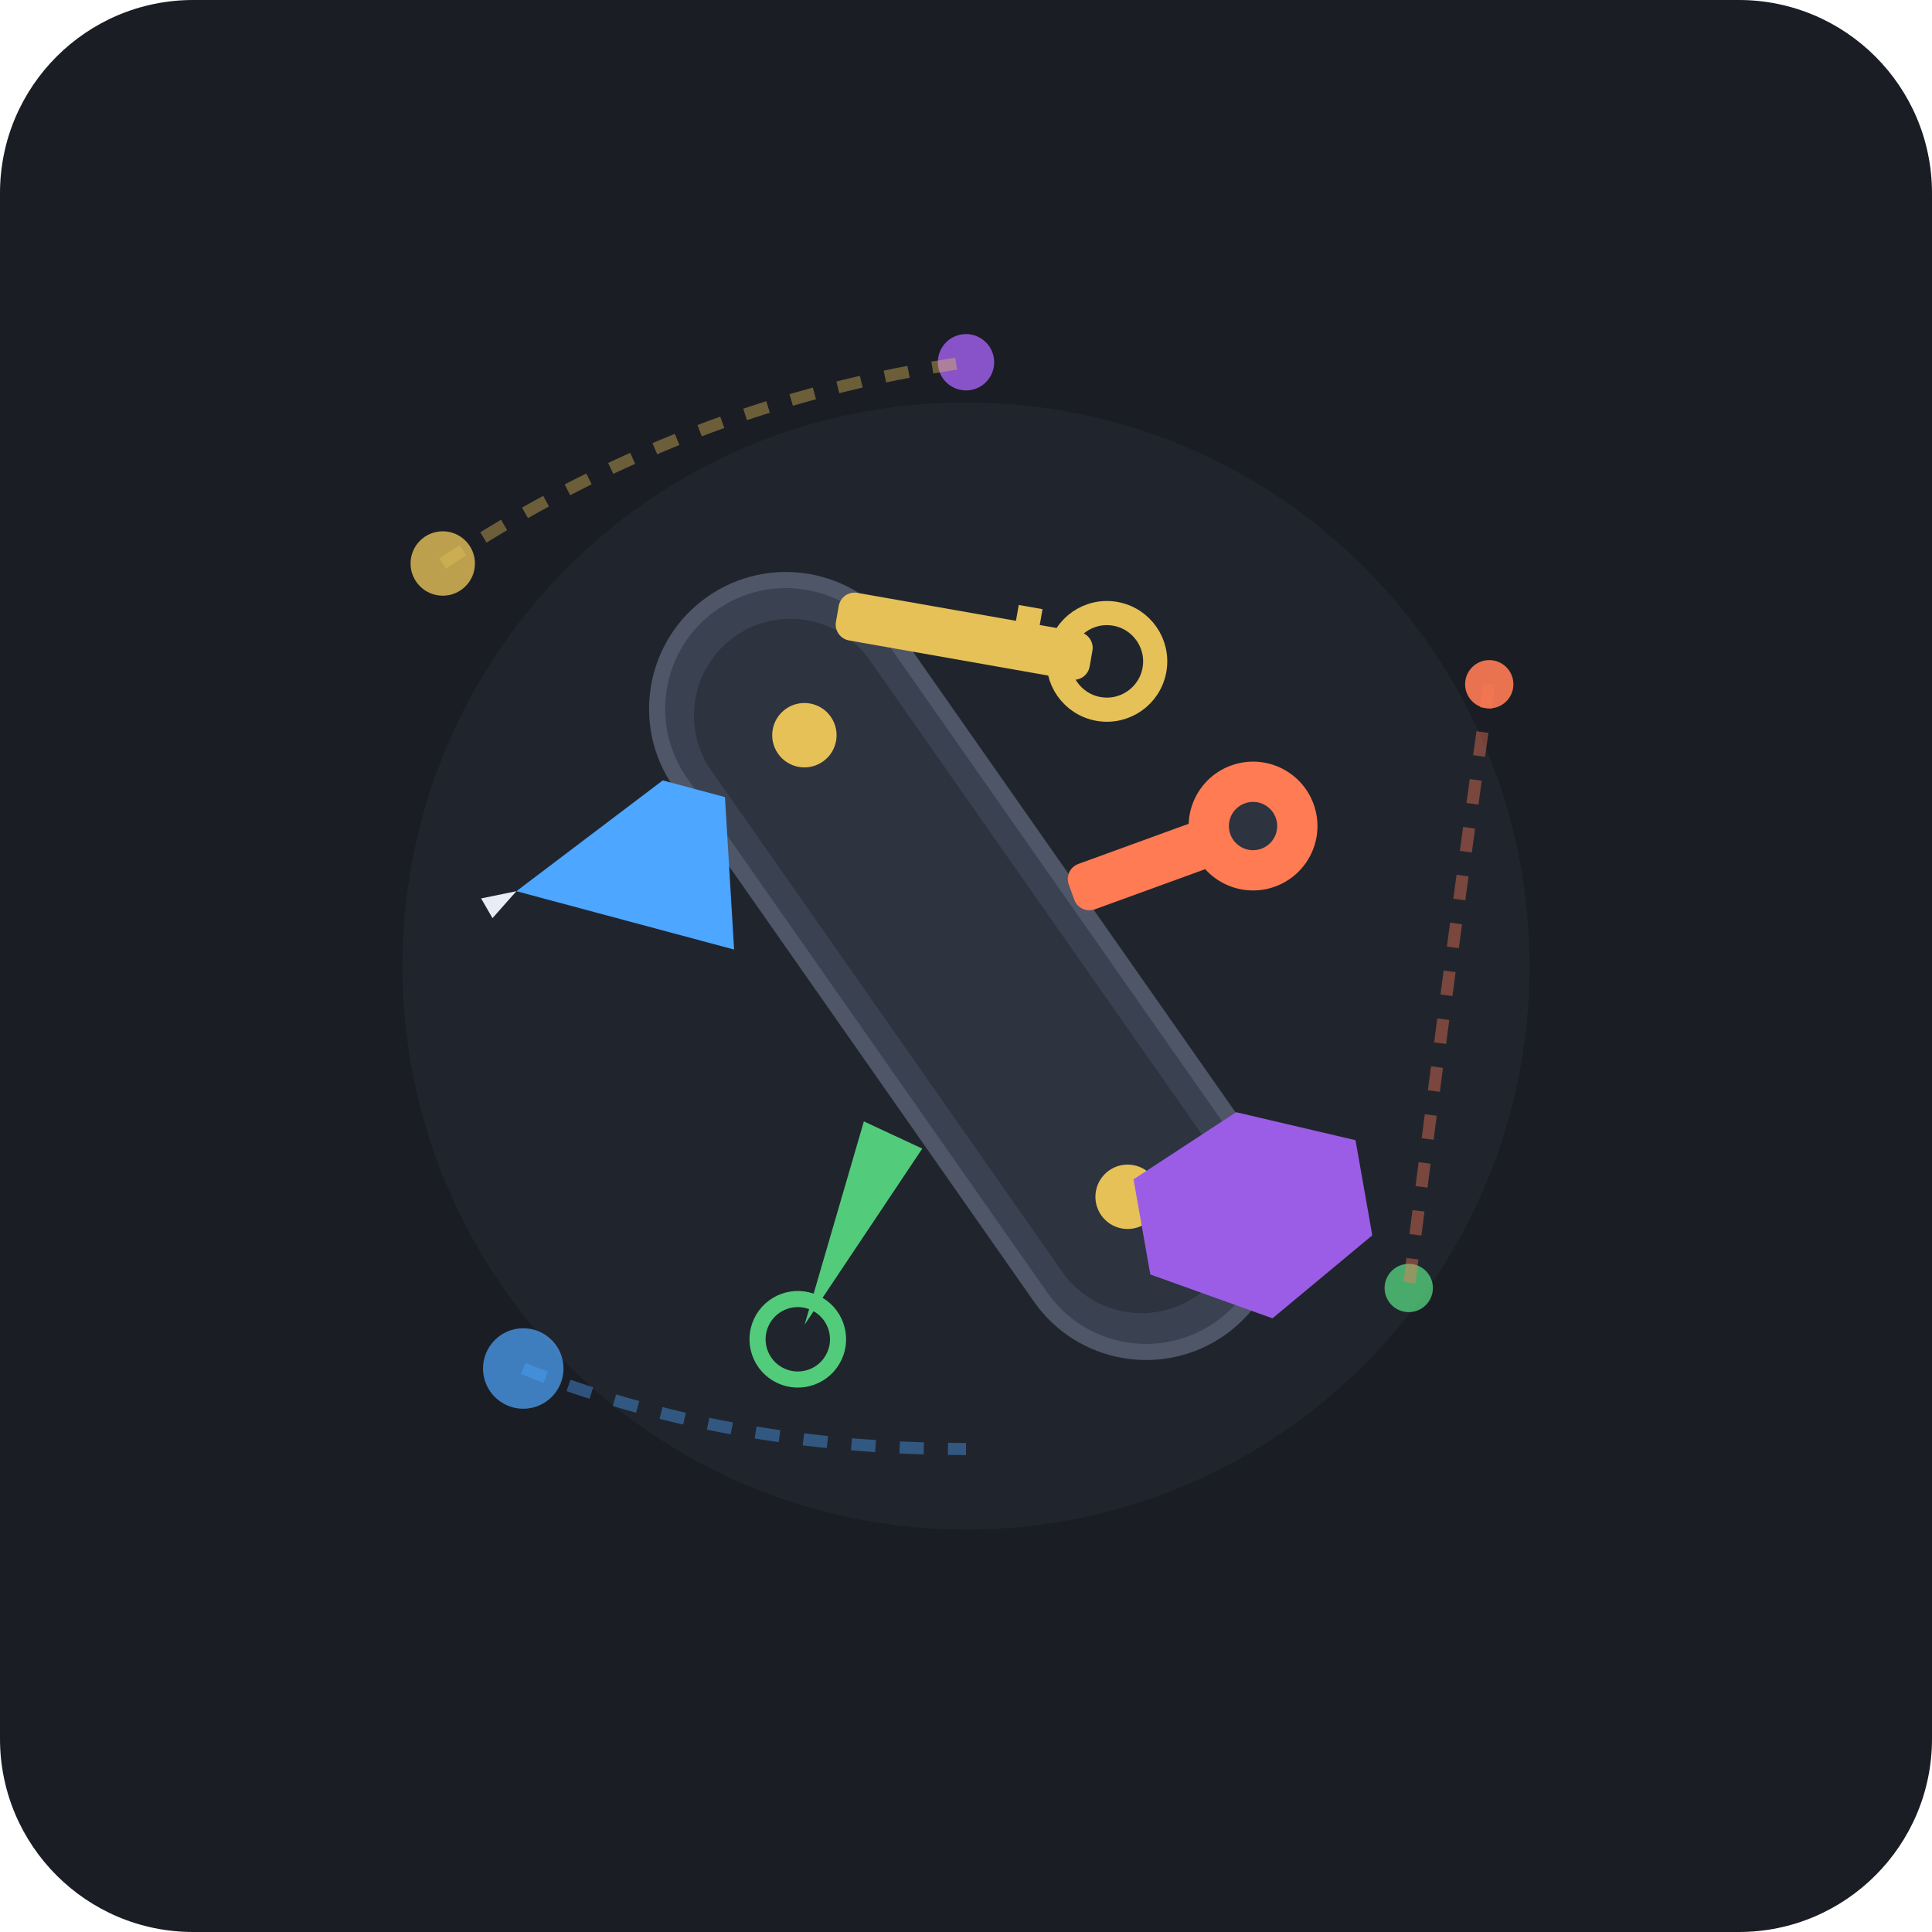
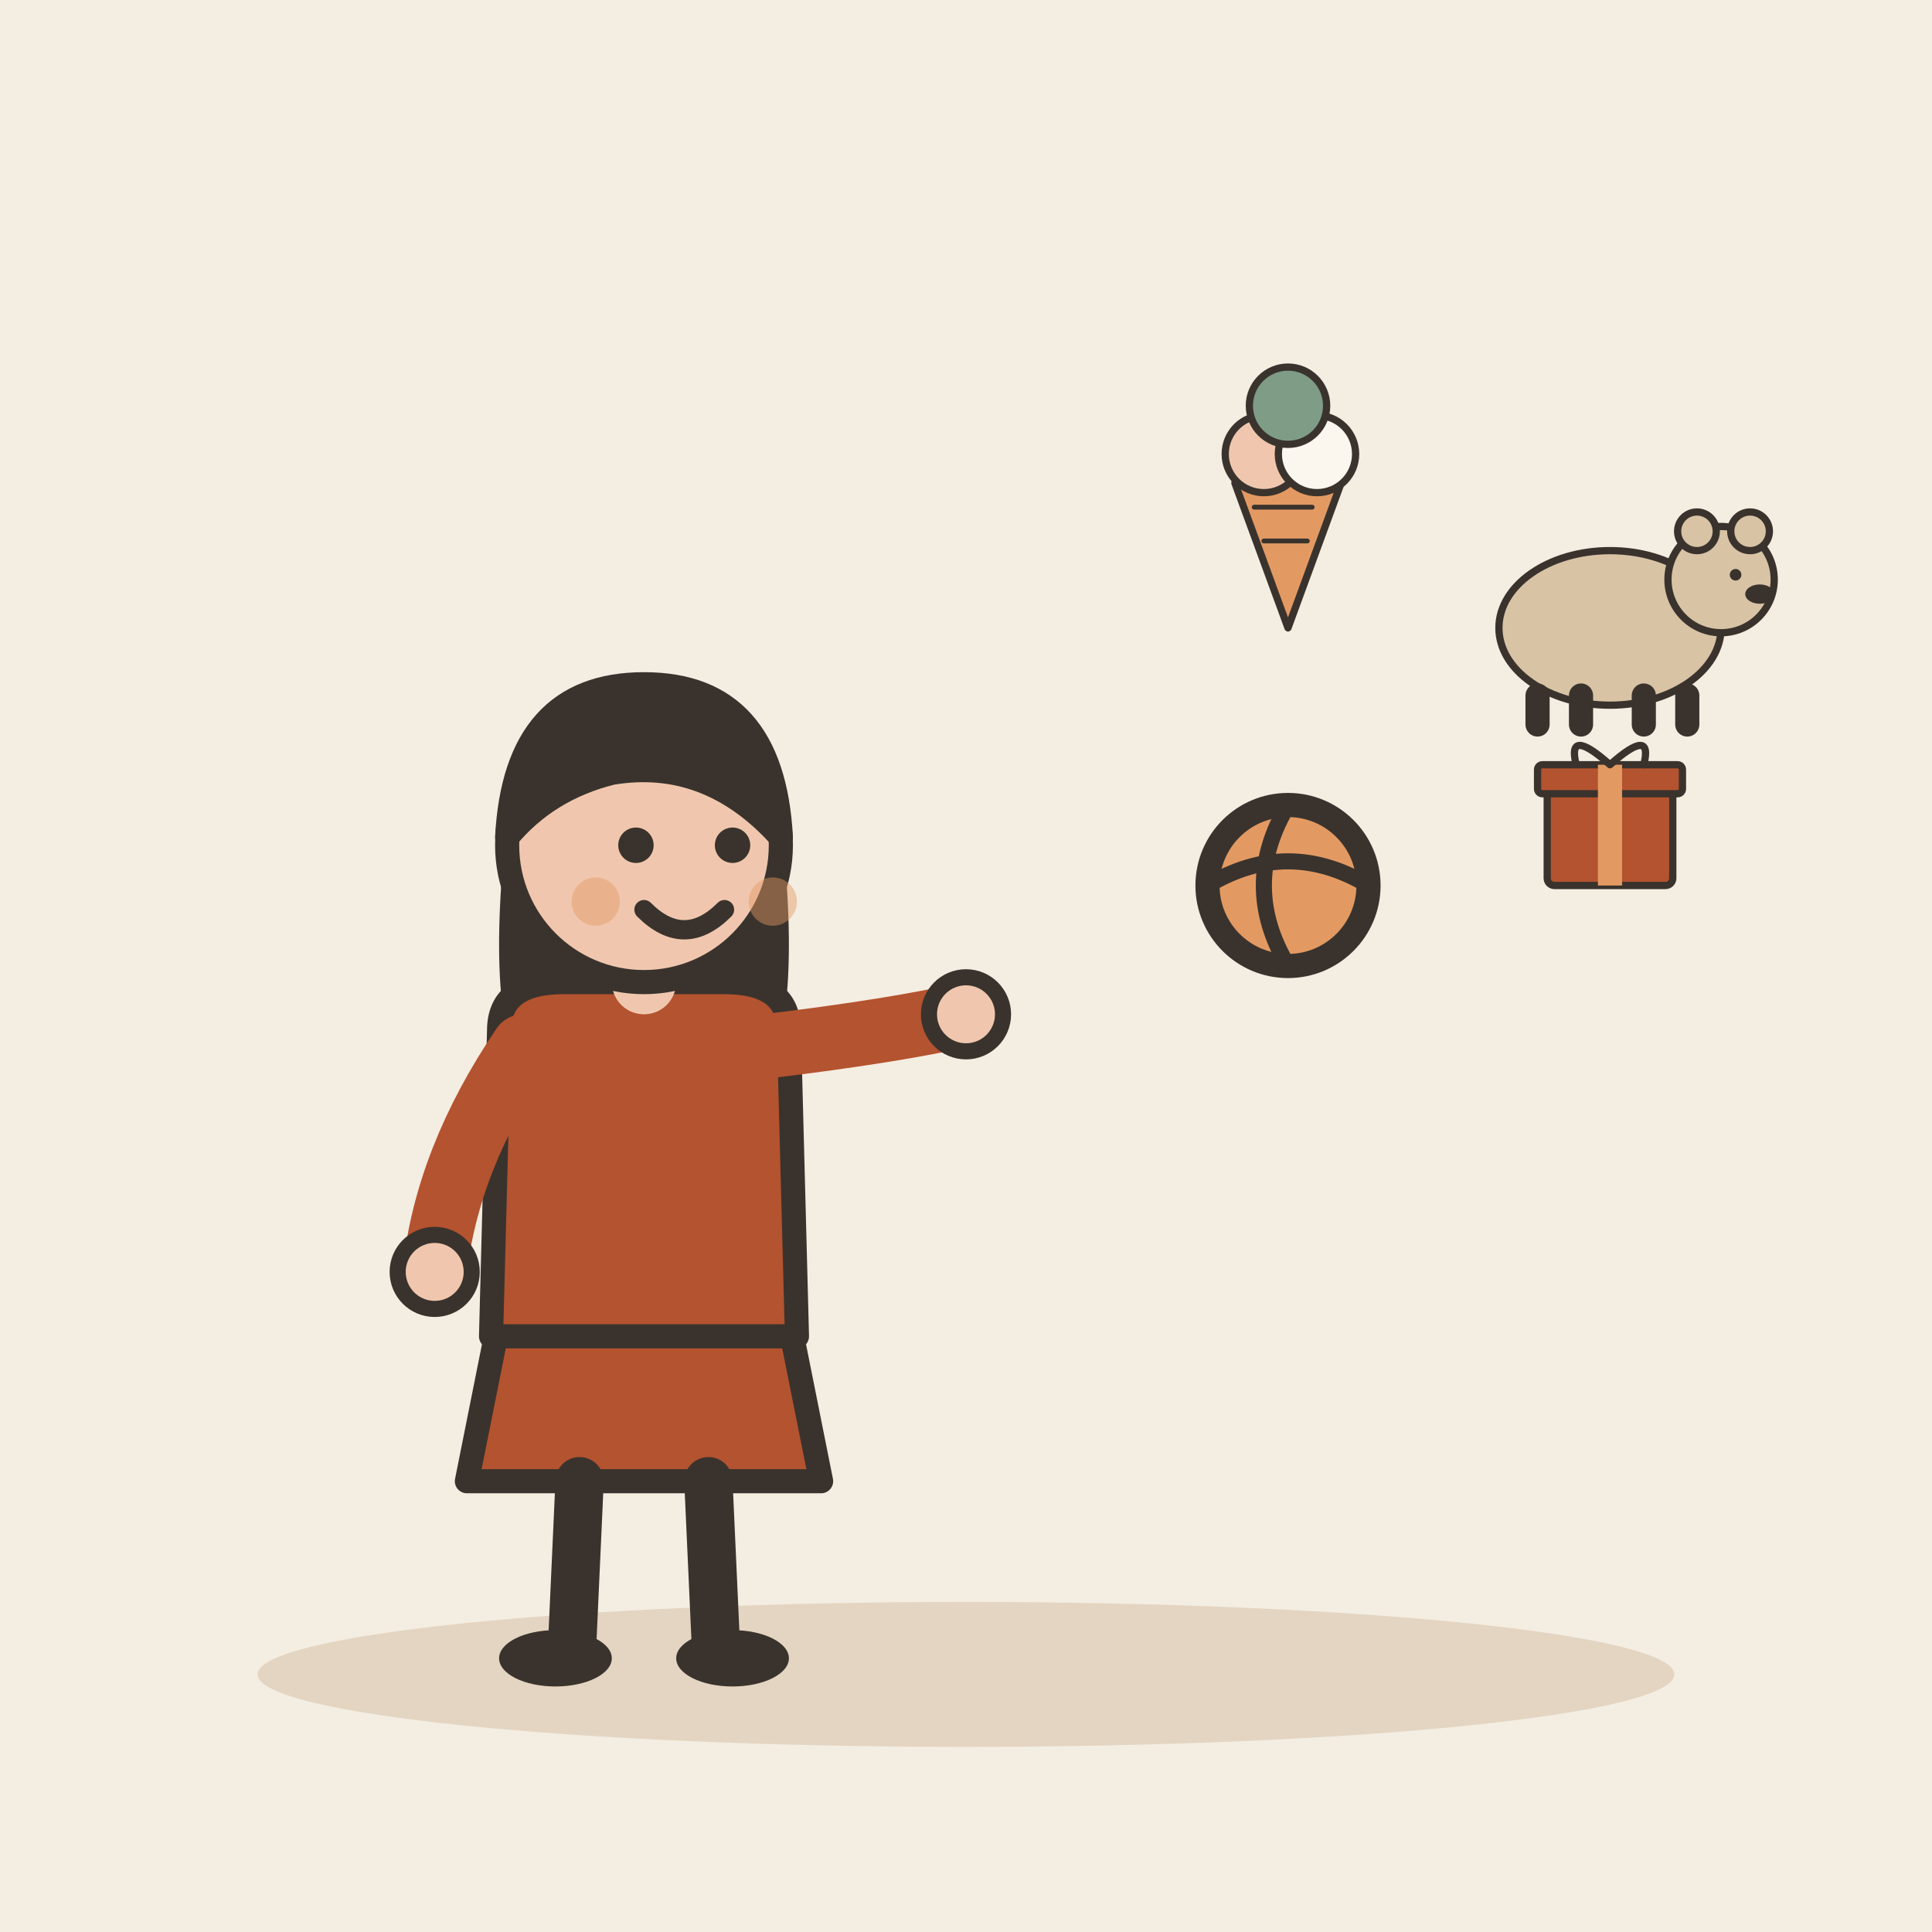
- <svg xmlns="http://www.w3.org/2000/svg" width="240" height="240" viewBox="0 0 240 240">
-   <rect width="240" height="240" rx="24" fill="#1A1D24" />
-   <circle cx="120" cy="120" r="70" fill="#252A34" opacity="0.6" />
-   <g transform="translate(120, 120) rotate(-35)">
-     <rect x="-16" y="-55" width="32" height="110" rx="16" fill="#3A4252" stroke="#4E5668" stroke-width="2" />
-     <rect x="-12" y="-50" width="24" height="100" rx="12" fill="#2D333F" />
-     <circle cx="0" cy="-35" r="4" fill="#E5C158" />
-     <circle cx="0" cy="35" r="4" fill="#E5C158" />
-     <g transform="translate(12, -45) rotate(45)">
-       <rect x="0" y="-3" width="32" height="6" rx="2" fill="#E5C158" />
-       <circle cx="34" cy="0" r="6" fill="none" stroke="#E5C158" stroke-width="3" />
-       <rect x="22" y="-5" width="3" height="4" fill="#E5C158" />
-     </g>
-     <g transform="translate(-12, -40) rotate(-40)">
-       <path d="M-22,-18 L-4,-4 L-4,4 L-22,10 Z" fill="#4DA6FF" />
-       <polygon points="-26,-20 -22,-18 -24,-22" fill="#E6EDF5" />
-     </g>
-     <g transform="translate(16, 0) rotate(15)">
-       <rect x="0" y="-3" width="26" height="6" rx="2" fill="#FF7B54" />
-       <circle cx="24" cy="0" r="8" fill="#FF7B54" />
-       <circle cx="24" cy="0" r="3" fill="#2D333F" />
-     </g>
-     <g transform="translate(-16, 10) rotate(-30)">
-       <path d="M-30,0 L-4,-4 L-4,4 Z" fill="#52CC7A" />
-       <circle cx="-32" cy="0" r="5" fill="none" stroke="#52CC7A" stroke-width="2" />
-     </g>
-     <g transform="translate(12, 45) rotate(25)">
-       <path d="M0,-12 L14,-6 L14,6 L0,14 L-14,6 L-14,-6 Z" fill="#9B5DE5" />
+ <svg xmlns="http://www.w3.org/2000/svg" viewBox="0 0 240 240" data-style="editorial">
+   <rect width="240" height="240" fill="#F4EDE2" />
+   <ellipse cx="120" cy="208" rx="88" ry="9" fill="#E3D5C1" />
+   <g transform="translate(80 206)">
+     <path d="M-18 -42L-22 -22L22 -22L18 -42Z" fill="#B4532F" stroke="#3A332D" stroke-width="3" stroke-linecap="round" stroke-linejoin="round" />
+     <path d="M-8 -22L-9 0" stroke="#3A332D" stroke-width="6" stroke-linecap="round" fill="none" />
+     <path d="M8 -22L9 0" stroke="#3A332D" stroke-width="6" stroke-linecap="round" fill="none" />
+     <ellipse cx="-11" cy="0" rx="7" ry="3.5" fill="#3A332D" />
+     <ellipse cx="11" cy="0" rx="7" ry="3.5" fill="#3A332D" />
+     <path d="M-17 -104Q-20 -78 -14 -70L-6 -78L6 -78L14 -70Q20 -78 17 -104Z" fill="#3A332D" />
+     <path d="M-18 -78Q-18 -84 -10 -84L10 -84Q18 -84 18 -78L19 -40L-19 -40Z" fill="#B4532F" stroke="#3A332D" stroke-width="3" stroke-linecap="round" stroke-linejoin="round" />
+     <path d="M-15 -76Q-24.5 -62 -26 -48" fill="none" stroke="#B4532F" stroke-width="8" stroke-linecap="round" stroke-linejoin="round" />
+     <circle cx="-26" cy="-48" r="4.6" fill="#F0C7AE" stroke="#3A332D" stroke-linecap="round" stroke-linejoin="round" stroke-width="2" />
+     <path d="M15 -76Q31.5 -78 40 -80" fill="none" stroke="#B4532F" stroke-width="8" stroke-linecap="round" stroke-linejoin="round" />
+     <circle cx="40" cy="-80" r="4.6" fill="#F0C7AE" stroke="#3A332D" stroke-linecap="round" stroke-linejoin="round" stroke-width="2" />
+     <path d="M0 -84L0 -88" stroke="#F0C7AE" stroke-width="8" stroke-linecap="round" fill="none" />
+     <circle cx="0" cy="-101" r="17" fill="#F0C7AE" stroke="#3A332D" stroke-width="3" stroke-linecap="round" stroke-linejoin="round" />
+     <path d="M-17 -102Q-16 -121 0 -121Q16 -121 17 -102Q8 -112 -4 -110Q-12 -108 -17 -102Z" fill="#3A332D" stroke="#3A332D" stroke-width="3" stroke-linecap="round" stroke-linejoin="round" />
+     <circle cx="-1" cy="-101" r="2.2" fill="#3A332D" />
+     <circle cx="11" cy="-101" r="2.2" fill="#3A332D" />
+     <path d="M0 -93Q5 -88 10 -93" fill="none" stroke="#3A332D" stroke-width="2.4" stroke-linecap="round" stroke-linejoin="round" />
+     <circle cx="-6" cy="-94" r="3" fill="#E39A62" opacity="0.45" />
+     <circle cx="16" cy="-94" r="3" fill="#E39A62" opacity="0.45" />
+   </g>
+   <g transform="translate(160 60)">
+     <g transform="translate(0 0) scale(0.3 0.3)">
+       <path d="M-22 0L0 60L22 0Z" fill="#E39A62" stroke="#3A332D" stroke-width="3" stroke-linecap="round" stroke-linejoin="round" />
+       <path d="M-14 10L10 10M-10 24L8 24" fill="none" stroke="#3A332D" stroke-width="2" stroke-linecap="round" stroke-linejoin="round" />
+       <circle cx="-10" cy="-12" r="16" fill="#F0C7AE" stroke="#3A332D" stroke-width="3" stroke-linecap="round" stroke-linejoin="round" />
+       <circle cx="12" cy="-12" r="16" fill="#FBF6EE" stroke="#3A332D" stroke-width="3" stroke-linecap="round" stroke-linejoin="round" />
+       <circle cx="0" cy="-32" r="16" fill="#7E9C86" stroke="#3A332D" stroke-width="3" stroke-linecap="round" stroke-linejoin="round" />
    </g>
  </g>
-   <circle cx="55" cy="70" r="4" fill="#E5C158" opacity="0.8" />
-   <circle cx="185" cy="85" r="3" fill="#FF7B54" opacity="0.9" />
-   <circle cx="65" cy="170" r="5" fill="#4DA6FF" opacity="0.7" />
-   <circle cx="175" cy="160" r="3" fill="#52CC7A" opacity="0.8" />
-   <circle cx="120" cy="45" r="3.5" fill="#9B5DE5" opacity="0.85" />
-   <path d="M 55 70 Q 85 50 120 45" fill="none" stroke="#E5C158" stroke-width="1.5" stroke-dasharray="3,3" opacity="0.4" />
-   <path d="M 185 85 Q 180 120 175 160" fill="none" stroke="#FF7B54" stroke-width="1.5" stroke-dasharray="3,3" opacity="0.4" />
-   <path d="M 65 170 Q 90 180 120 180" fill="none" stroke="#4DA6FF" stroke-width="1.5" stroke-dasharray="3,3" opacity="0.4" />
+   <g transform="translate(200 60)">
+     <g transform="translate(0 30) scale(0.3 0.3)">
+       <ellipse cx="0" cy="-40" rx="46" ry="32" fill="#D8C3A5" stroke="#3A332D" stroke-width="3" stroke-linecap="round" stroke-linejoin="round" />
+       <circle cx="46" cy="-60" r="22" fill="#D8C3A5" stroke="#3A332D" stroke-width="3" stroke-linecap="round" stroke-linejoin="round" />
+       <circle cx="36" cy="-80" r="8" fill="#D8C3A5" stroke="#3A332D" stroke-width="3" stroke-linecap="round" stroke-linejoin="round" />
+       <circle cx="58" cy="-80" r="8" fill="#D8C3A5" stroke="#3A332D" stroke-width="3" stroke-linecap="round" stroke-linejoin="round" />
+       <circle cx="52" cy="-62" r="2.4" fill="#3A332D" />
+       <ellipse cx="62" cy="-54" rx="6" ry="4" fill="#3A332D" />
+       <path d="M-30 -12L-30 0" stroke="#3A332D" stroke-width="10" stroke-linecap="round" fill="none" />
+       <path d="M-12 -12L-12 0" stroke="#3A332D" stroke-width="10" stroke-linecap="round" fill="none" />
+       <path d="M14 -12L14 0" stroke="#3A332D" stroke-width="10" stroke-linecap="round" fill="none" />
+       <path d="M32 -12L32 0" stroke="#3A332D" stroke-width="10" stroke-linecap="round" fill="none" />
+     </g>
+   </g>
+   <g transform="translate(160 110)">
+     <circle cx="0" cy="0" r="10" fill="#E39A62" stroke="#3A332D" stroke-width="3" stroke-linecap="round" stroke-linejoin="round" />
+     <path d="M-10 0Q0 -6 10 0" fill="none" stroke="#3A332D" stroke-width="2" stroke-linecap="round" stroke-linejoin="round" />
+     <path d="M0 -10Q-6 0 0 10" fill="none" stroke="#3A332D" stroke-width="2" stroke-linecap="round" stroke-linejoin="round" />
+   </g>
+   <g transform="translate(200 110)">
+     <g transform="translate(0 0) scale(0.3 0.3)">
+       <rect x="-26" y="-40" width="52" height="40" rx="3" fill="#B4532F" stroke="#3A332D" stroke-width="3" stroke-linecap="round" stroke-linejoin="round" />
+       <rect x="-30" y="-50" width="60" height="12" rx="2" fill="#B4532F" stroke="#3A332D" stroke-width="3" stroke-linecap="round" stroke-linejoin="round" />
+       <rect x="-5" y="-50" width="10" height="50" rx="0" fill="#E39A62" />
+       <path d="M0 -50Q-18 -66 -14 -50M0 -50Q18 -66 14 -50" fill="none" stroke="#3A332D" stroke-width="3" stroke-linecap="round" stroke-linejoin="round" />
+     </g>
+   </g>
</svg>
